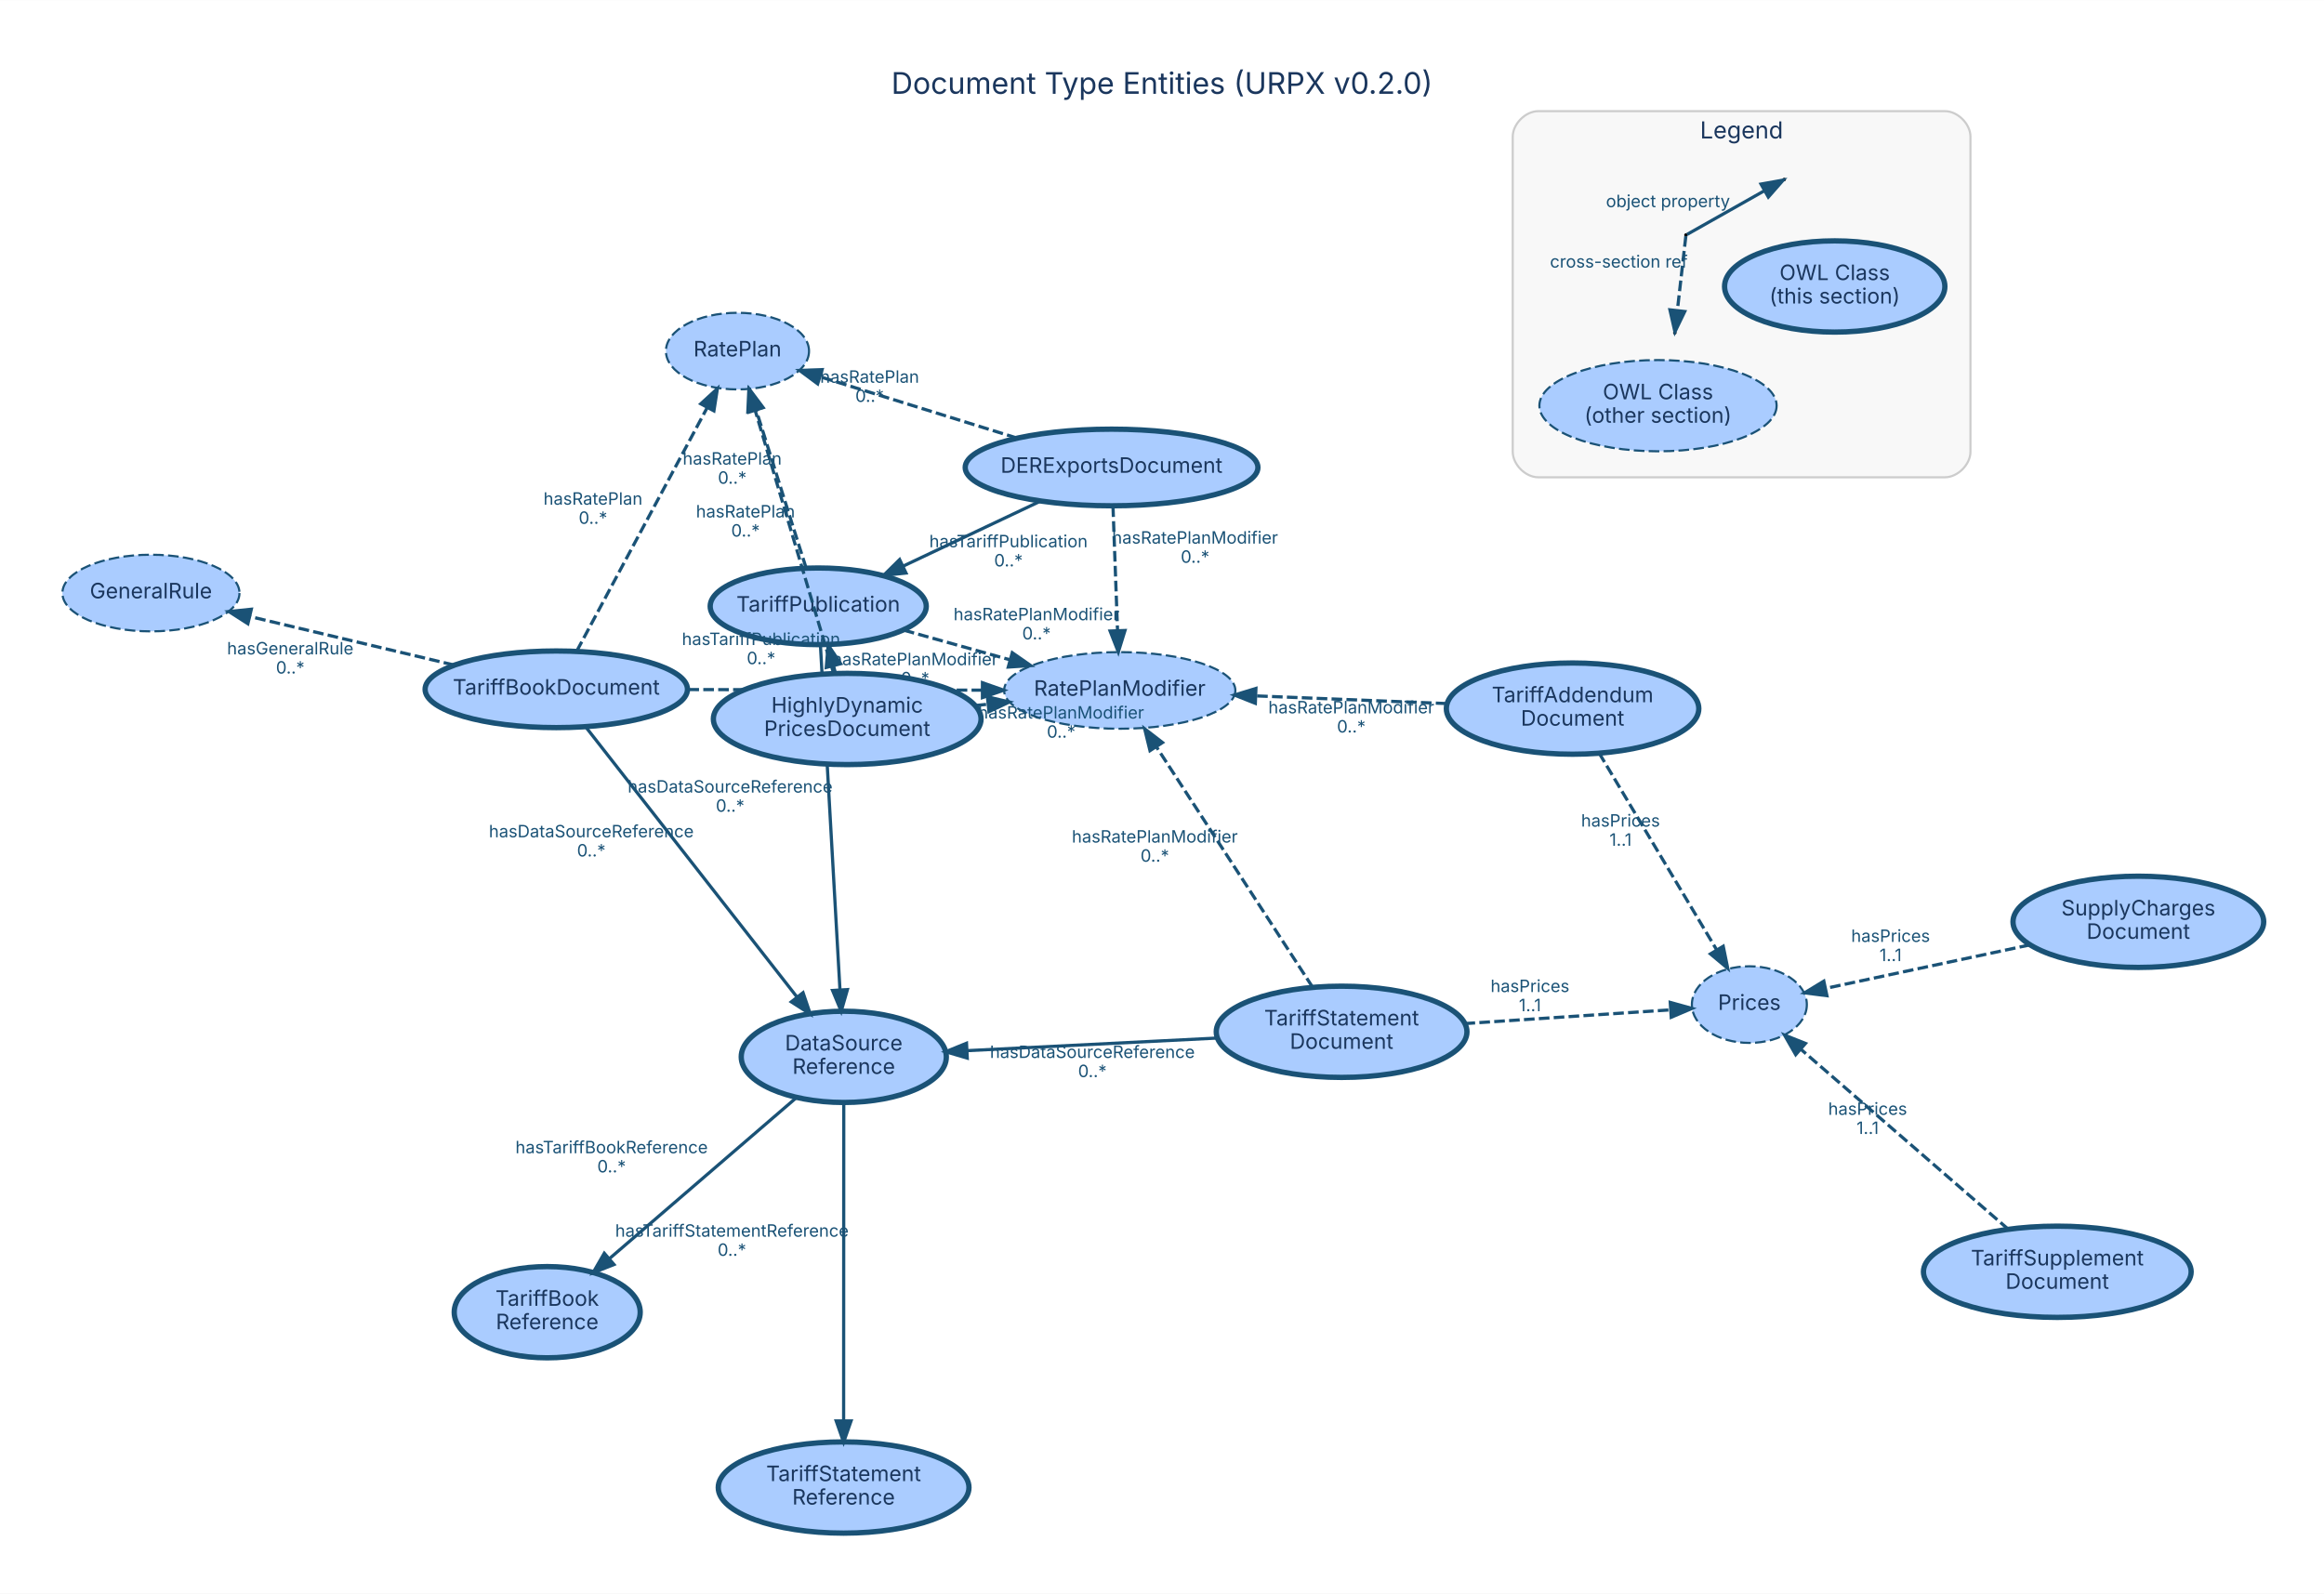
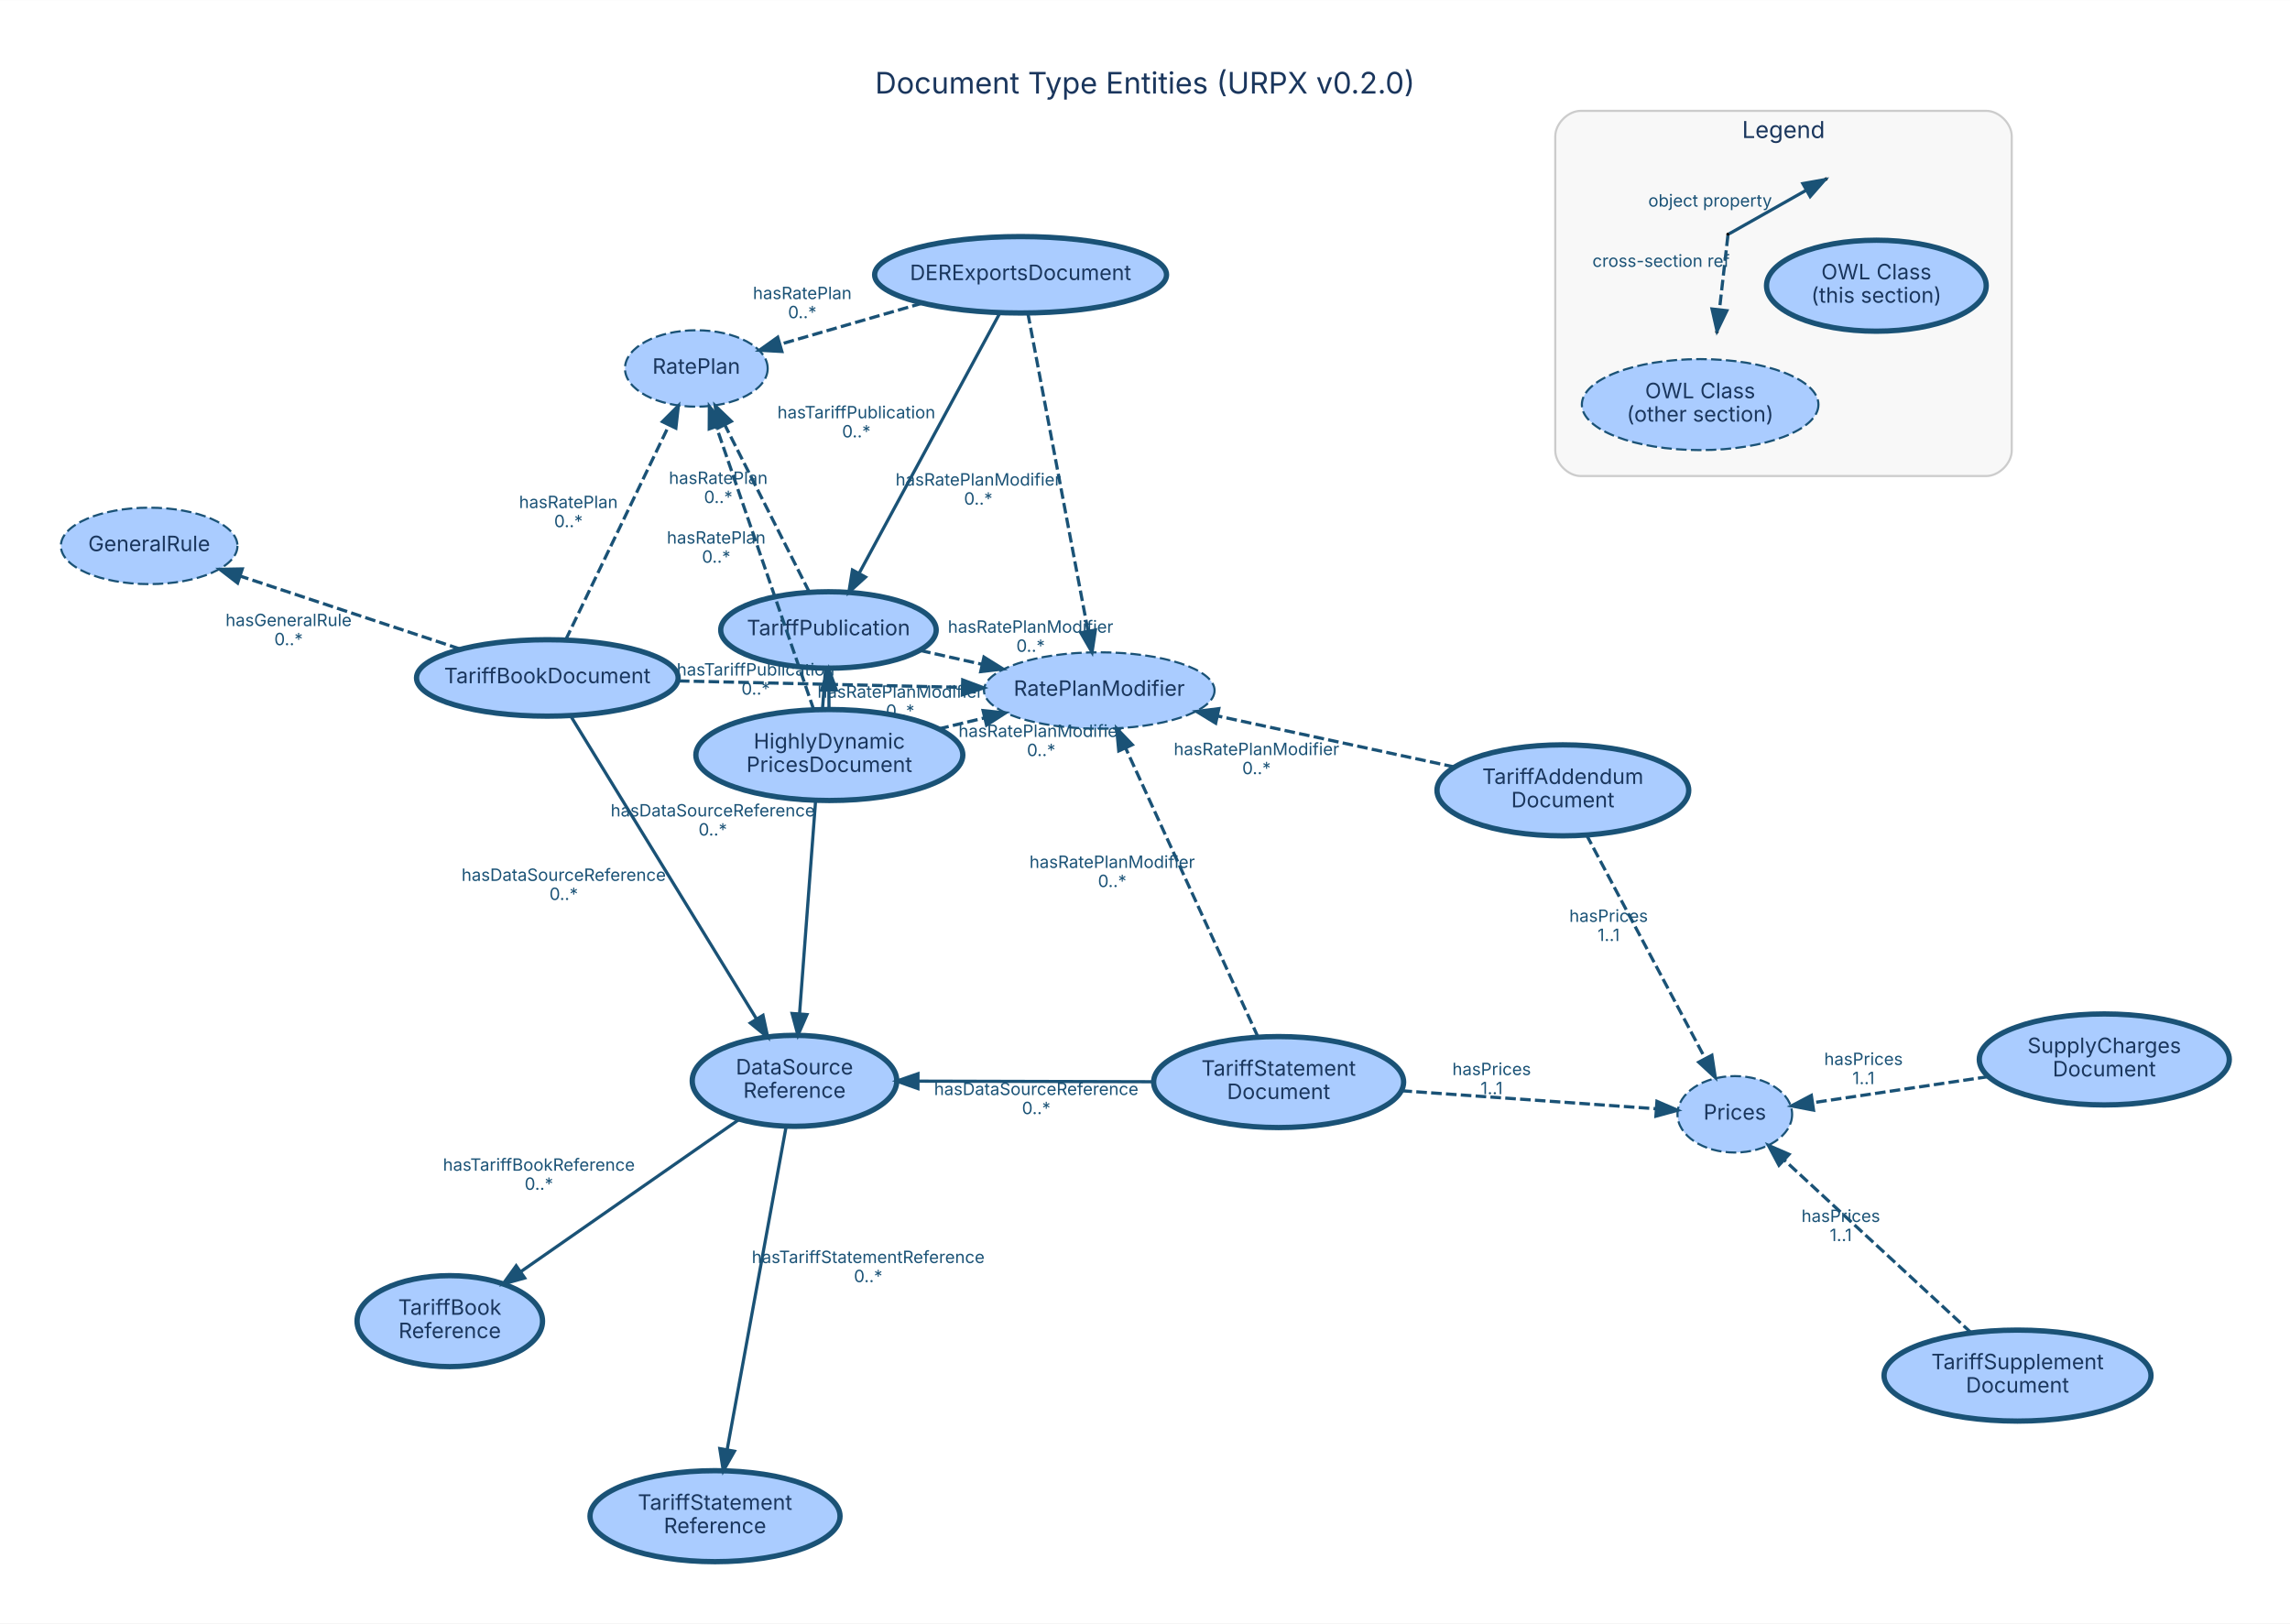
- <svg xmlns="http://www.w3.org/2000/svg" width="1092pt" height="749pt" viewBox="0.00 0.00 1091.60 748.60">
-   <g id="graph0" class="graph" transform="scale(1 1) rotate(0) translate(28.8 719.8)">
-     <polygon fill="white" stroke="transparent" points="-28.8,28.8 -28.8,-719.8 1062.8,-719.8 1062.8,28.8 -28.8,28.8" />
-     <text text-anchor="middle" x="517" y="-675.8" font-family="Inter, Helvetica, Arial, sans-serif" font-size="14.00" fill="#1a365d">Document Type Entities (URPX v0.2.0)</text>
+ <svg xmlns="http://www.w3.org/2000/svg" width="1079pt" height="765pt" viewBox="0.00 0.00 1078.60 764.60">
+   <g id="graph0" class="graph" transform="scale(1 1) rotate(0) translate(28.8 735.8)">
+     <polygon fill="white" stroke="transparent" points="-28.8,28.8 -28.8,-735.8 1049.8,-735.8 1049.8,28.8 -28.8,28.8" />
+     <text text-anchor="middle" x="510.5" y="-691.8" font-family="Inter, Helvetica, Arial, sans-serif" font-size="14.00" fill="#1a365d">Document Type Entities (URPX v0.2.0)</text>
    <g id="clust1" class="cluster">
-       <path fill="#f8f8f8" stroke="#cccccc" d="M693.74,-495.64C693.74,-495.64 884.74,-495.64 884.74,-495.64 890.74,-495.64 896.74,-501.64 896.74,-507.64 896.74,-507.64 896.74,-655.64 896.74,-655.64 896.74,-661.64 890.74,-667.64 884.74,-667.64 884.74,-667.64 693.74,-667.64 693.74,-667.64 687.74,-667.64 681.74,-661.64 681.74,-655.64 681.74,-655.64 681.74,-507.64 681.74,-507.64 681.74,-501.64 687.74,-495.64 693.74,-495.64" />
-       <text text-anchor="middle" x="789.24" y="-654.84" font-family="Inter, Helvetica, Arial, sans-serif" font-size="11.00" fill="#1a365d">Legend</text>
+       <path fill="#f8f8f8" stroke="#cccccc" d="M715.74,-511.64C715.74,-511.64 906.74,-511.64 906.74,-511.64 912.74,-511.64 918.74,-517.64 918.74,-523.64 918.74,-523.64 918.74,-671.64 918.74,-671.64 918.74,-677.64 912.74,-683.64 906.74,-683.64 906.74,-683.64 715.74,-683.64 715.74,-683.64 709.74,-683.64 703.74,-677.64 703.74,-671.64 703.74,-671.64 703.74,-523.64 703.74,-523.64 703.74,-517.64 709.74,-511.64 715.74,-511.64" />
+       <text text-anchor="middle" x="811.24" y="-670.84" font-family="Inter, Helvetica, Arial, sans-serif" font-size="11.00" fill="#1a365d">Legend</text>
    </g>
    <g id="node1" class="node">
-       <ellipse fill="#aaccff" stroke="#1a5276" stroke-width="2.5" cx="355.53" cy="-435.03" rx="50.75" ry="18" />
-       <text text-anchor="middle" x="355.53" y="-432.53" font-family="Inter, Helvetica, Arial, sans-serif" font-size="10.00" fill="#1a365d">TariffPublication</text>
+       <ellipse fill="#aaccff" stroke="#1a5276" stroke-width="2.5" cx="361.41" cy="-439.13" rx="50.75" ry="18" />
+       <text text-anchor="middle" x="361.41" y="-436.63" font-family="Inter, Helvetica, Arial, sans-serif" font-size="10.00" fill="#1a365d">TariffPublication</text>
    </g>
    <g id="node9" class="node">
-       <ellipse fill="#aaccff" stroke="#1a5276" stroke-width="2.5" cx="367.53" cy="-223.37" rx="48.17" ry="21.43" />
-       <text text-anchor="middle" x="367.53" y="-226.37" font-family="Inter, Helvetica, Arial, sans-serif" font-size="10.00" fill="#1a365d">DataSource</text>
-       <text text-anchor="middle" x="367.53" y="-215.37" font-family="Inter, Helvetica, Arial, sans-serif" font-size="10.00" fill="#1a365d">Reference</text>
+       <ellipse fill="#aaccff" stroke="#1a5276" stroke-width="2.5" cx="345.41" cy="-226.76" rx="48.17" ry="21.43" />
+       <text text-anchor="middle" x="345.41" y="-229.76" font-family="Inter, Helvetica, Arial, sans-serif" font-size="10.00" fill="#1a365d">DataSource</text>
+       <text text-anchor="middle" x="345.41" y="-218.76" font-family="Inter, Helvetica, Arial, sans-serif" font-size="10.00" fill="#1a365d">Reference</text>
    </g>
    <g id="edge1" class="edge">
-       <path fill="none" stroke="#1a5276" stroke-width="1.5" d="M356.55,-416.98C358.59,-380.98 363.19,-299.83 365.74,-254.86" />
-       <polygon fill="#1a5276" stroke="#1a5276" stroke-width="1.5" points="369.24,-254.97 366.32,-244.79 362.26,-254.57 369.24,-254.97" />
-       <text text-anchor="middle" x="314.15" y="-347.52" font-family="Inter, Helvetica, Arial, sans-serif" font-size="8.00" fill="#1a5276">hasDataSourceReference</text>
-       <text text-anchor="middle" x="314.15" y="-338.52" font-family="Inter, Helvetica, Arial, sans-serif" font-size="8.00" fill="#1a5276">0..*</text>
+       <path fill="none" stroke="#1a5276" stroke-width="1.5" d="M360.04,-421.02C357.32,-384.9 351.19,-303.48 347.79,-258.36" />
+       <polygon fill="#1a5276" stroke="#1a5276" stroke-width="1.5" points="351.27,-257.96 347.03,-248.25 344.29,-258.48 351.27,-257.96" />
+       <text text-anchor="middle" x="306.92" y="-351.29" font-family="Inter, Helvetica, Arial, sans-serif" font-size="8.00" fill="#1a5276">hasDataSourceReference</text>
+       <text text-anchor="middle" x="306.92" y="-342.29" font-family="Inter, Helvetica, Arial, sans-serif" font-size="8.00" fill="#1a5276">0..*</text>
    </g>
    <g id="node14" class="node">
-       <ellipse fill="#aaccff" stroke="#1a5276" stroke-dasharray="5,2" cx="317.6" cy="-554.92" rx="33.61" ry="18" />
-       <text text-anchor="middle" x="317.6" y="-552.42" font-family="Inter, Helvetica, Arial, sans-serif" font-size="10.00" fill="#1a365d">RatePlan</text>
+       <ellipse fill="#aaccff" stroke="#1a5276" stroke-dasharray="5,2" cx="299.17" cy="-562.3" rx="33.61" ry="18" />
+       <text text-anchor="middle" x="299.17" y="-559.8" font-family="Inter, Helvetica, Arial, sans-serif" font-size="10.00" fill="#1a365d">RatePlan</text>
    </g>
    <g id="edge2" class="edge">
-       <path fill="none" stroke="#1a5276" stroke-width="1.5" stroke-dasharray="5,2" d="M349.85,-452.98C343.65,-472.58 333.64,-504.22 326.42,-527.05" />
-       <polygon fill="#1a5276" stroke="#1a5276" stroke-width="1.5" points="323,-526.26 323.32,-536.85 329.67,-528.37 323,-526.26" />
-       <text text-anchor="middle" x="315.13" y="-501.61" font-family="Inter, Helvetica, Arial, sans-serif" font-size="8.00" fill="#1a5276">hasRatePlan</text>
-       <text text-anchor="middle" x="315.13" y="-492.61" font-family="Inter, Helvetica, Arial, sans-serif" font-size="8.00" fill="#1a5276">0..*</text>
+       <path fill="none" stroke="#1a5276" stroke-width="1.5" stroke-dasharray="5,2" d="M352.36,-457.04C341.93,-477.68 324.68,-511.81 312.66,-535.59" />
+       <polygon fill="#1a5276" stroke="#1a5276" stroke-width="1.5" points="309.41,-534.26 308.03,-544.76 315.66,-537.42 309.41,-534.26" />
+       <text text-anchor="middle" x="309.51" y="-507.91" font-family="Inter, Helvetica, Arial, sans-serif" font-size="8.00" fill="#1a5276">hasRatePlan</text>
+       <text text-anchor="middle" x="309.51" y="-498.91" font-family="Inter, Helvetica, Arial, sans-serif" font-size="8.00" fill="#1a5276">0..*</text>
    </g>
    <g id="node15" class="node">
-       <ellipse fill="#aaccff" stroke="#1a5276" stroke-dasharray="5,2" cx="497.15" cy="-395.51" rx="54.31" ry="18" />
-       <text text-anchor="middle" x="497.15" y="-393.01" font-family="Inter, Helvetica, Arial, sans-serif" font-size="10.00" fill="#1a365d">RatePlanModifier</text>
+       <ellipse fill="#aaccff" stroke="#1a5276" stroke-dasharray="5,2" cx="488.96" cy="-410.61" rx="54.31" ry="18" />
+       <text text-anchor="middle" x="488.96" y="-408.11" font-family="Inter, Helvetica, Arial, sans-serif" font-size="10.00" fill="#1a365d">RatePlanModifier</text>
    </g>
    <g id="edge3" class="edge">
-       <path fill="none" stroke="#1a5276" stroke-width="1.5" stroke-dasharray="5,2" d="M395.73,-423.81C411.17,-419.5 429.02,-414.52 445.39,-409.95" />
-       <polygon fill="#1a5276" stroke="#1a5276" stroke-width="1.5" points="446.67,-413.23 455.37,-407.17 444.79,-406.49 446.67,-413.23" />
-       <text text-anchor="middle" x="458.06" y="-428.48" font-family="Inter, Helvetica, Arial, sans-serif" font-size="8.00" fill="#1a5276">hasRatePlanModifier</text>
-       <text text-anchor="middle" x="458.06" y="-419.48" font-family="Inter, Helvetica, Arial, sans-serif" font-size="8.00" fill="#1a5276">0..*</text>
+       <path fill="none" stroke="#1a5276" stroke-width="1.5" stroke-dasharray="5,2" d="M404.59,-429.47C413.93,-427.39 423.92,-425.15 433.64,-422.98" />
+       <polygon fill="#1a5276" stroke="#1a5276" stroke-width="1.5" points="434.65,-426.34 443.64,-420.74 433.12,-419.51 434.65,-426.34" />
+       <text text-anchor="middle" x="456.62" y="-437.83" font-family="Inter, Helvetica, Arial, sans-serif" font-size="8.00" fill="#1a5276">hasRatePlanModifier</text>
+       <text text-anchor="middle" x="456.62" y="-428.83" font-family="Inter, Helvetica, Arial, sans-serif" font-size="8.00" fill="#1a5276">0..*</text>
    </g>
    <g id="node2" class="node">
-       <ellipse fill="#aaccff" stroke="#1a5276" stroke-width="2.5" cx="232.49" cy="-396.04" rx="61.62" ry="18" />
-       <text text-anchor="middle" x="232.49" y="-393.54" font-family="Inter, Helvetica, Arial, sans-serif" font-size="10.00" fill="#1a365d">TariffBookDocument</text>
+       <ellipse fill="#aaccff" stroke="#1a5276" stroke-width="2.5" cx="229" cy="-416.54" rx="61.62" ry="18" />
+       <text text-anchor="middle" x="229" y="-414.04" font-family="Inter, Helvetica, Arial, sans-serif" font-size="10.00" fill="#1a365d">TariffBookDocument</text>
    </g>
    <g id="edge4" class="edge">
-       <path fill="none" stroke="#1a5276" stroke-width="1.5" d="M246.43,-378.21C269.89,-348.22 317.43,-287.44 345.46,-251.59" />
-       <polygon fill="#1a5276" stroke="#1a5276" stroke-width="1.5" points="348.4,-253.52 351.8,-243.48 342.88,-249.2 348.4,-253.52" />
-       <text text-anchor="middle" x="248.94" y="-326.5" font-family="Inter, Helvetica, Arial, sans-serif" font-size="8.00" fill="#1a5276">hasDataSourceReference</text>
-       <text text-anchor="middle" x="248.94" y="-317.5" font-family="Inter, Helvetica, Arial, sans-serif" font-size="8.00" fill="#1a5276">0..*</text>
+       <path fill="none" stroke="#1a5276" stroke-width="1.5" d="M239.95,-398.69C260.06,-365.9 303.05,-295.82 327.47,-255.99" />
+       <polygon fill="#1a5276" stroke="#1a5276" stroke-width="1.5" points="330.58,-257.62 332.82,-247.27 324.61,-253.97 330.58,-257.62" />
+       <text text-anchor="middle" x="236.71" y="-320.94" font-family="Inter, Helvetica, Arial, sans-serif" font-size="8.00" fill="#1a5276">hasDataSourceReference</text>
+       <text text-anchor="middle" x="236.71" y="-311.94" font-family="Inter, Helvetica, Arial, sans-serif" font-size="8.00" fill="#1a5276">0..*</text>
    </g>
    <g id="node12" class="node">
-       <ellipse fill="#aaccff" stroke="#1a5276" stroke-dasharray="5,2" cx="42.1" cy="-441.26" rx="41.59" ry="18" />
-       <text text-anchor="middle" x="42.1" y="-438.76" font-family="Inter, Helvetica, Arial, sans-serif" font-size="10.00" fill="#1a365d">GeneralRule</text>
+       <ellipse fill="#aaccff" stroke="#1a5276" stroke-dasharray="5,2" cx="41.46" cy="-478.73" rx="41.59" ry="18" />
+       <text text-anchor="middle" x="41.46" y="-476.23" font-family="Inter, Helvetica, Arial, sans-serif" font-size="10.00" fill="#1a365d">GeneralRule</text>
    </g>
    <g id="edge5" class="edge">
-       <path fill="none" stroke="#1a5276" stroke-width="1.5" stroke-dasharray="5,2" d="M184.45,-407.45C155.08,-414.43 117.71,-423.3 88.63,-430.21" />
-       <polygon fill="#1a5276" stroke="#1a5276" stroke-width="1.5" points="87.63,-426.85 78.71,-432.56 89.25,-433.66 87.63,-426.85" />
-       <text text-anchor="middle" x="107.54" y="-412.43" font-family="Inter, Helvetica, Arial, sans-serif" font-size="8.00" fill="#1a5276">hasGeneralRule</text>
-       <text text-anchor="middle" x="107.54" y="-403.43" font-family="Inter, Helvetica, Arial, sans-serif" font-size="8.00" fill="#1a5276">0..*</text>
+       <path fill="none" stroke="#1a5276" stroke-width="1.5" stroke-dasharray="5,2" d="M187.85,-430.19C157.2,-440.35 115.46,-454.19 84.4,-464.49" />
+       <polygon fill="#1a5276" stroke="#1a5276" stroke-width="1.5" points="83.11,-461.23 74.72,-467.7 85.31,-467.88 83.11,-461.23" />
+       <text text-anchor="middle" x="107.12" y="-440.94" font-family="Inter, Helvetica, Arial, sans-serif" font-size="8.00" fill="#1a5276">hasGeneralRule</text>
+       <text text-anchor="middle" x="107.12" y="-431.94" font-family="Inter, Helvetica, Arial, sans-serif" font-size="8.00" fill="#1a5276">0..*</text>
    </g>
    <g id="edge6" class="edge">
-       <path fill="none" stroke="#1a5276" stroke-width="1.5" stroke-dasharray="5,2" d="M242.09,-413.96C257.04,-441.88 285.99,-495.93 303.38,-528.38" />
-       <polygon fill="#1a5276" stroke="#1a5276" stroke-width="1.5" points="300.36,-530.15 308.17,-537.31 306.53,-526.85 300.36,-530.15" />
-       <text text-anchor="middle" x="249.73" y="-482.77" font-family="Inter, Helvetica, Arial, sans-serif" font-size="8.00" fill="#1a5276">hasRatePlan</text>
-       <text text-anchor="middle" x="249.73" y="-473.77" font-family="Inter, Helvetica, Arial, sans-serif" font-size="8.00" fill="#1a5276">0..*</text>
+       <path fill="none" stroke="#1a5276" stroke-width="1.5" stroke-dasharray="5,2" d="M237.61,-434.41C249.77,-459.68 272.09,-506.05 286.25,-535.46" />
+       <polygon fill="#1a5276" stroke="#1a5276" stroke-width="1.5" points="283.22,-537.24 290.71,-544.73 289.53,-534.2 283.22,-537.24" />
+       <text text-anchor="middle" x="238.93" y="-496.54" font-family="Inter, Helvetica, Arial, sans-serif" font-size="8.00" fill="#1a5276">hasRatePlan</text>
+       <text text-anchor="middle" x="238.93" y="-487.54" font-family="Inter, Helvetica, Arial, sans-serif" font-size="8.00" fill="#1a5276">0..*</text>
    </g>
    <g id="edge7" class="edge">
-       <path fill="none" stroke="#1a5276" stroke-width="1.5" stroke-dasharray="5,2" d="M294.54,-395.92C336.04,-395.84 390.52,-395.73 432.54,-395.64" />
-       <polygon fill="#1a5276" stroke="#1a5276" stroke-width="1.5" points="432.67,-399.14 442.67,-395.62 432.66,-392.14 432.67,-399.14" />
-       <text text-anchor="middle" x="401.04" y="-407.38" font-family="Inter, Helvetica, Arial, sans-serif" font-size="8.00" fill="#1a5276">hasRatePlanModifier</text>
-       <text text-anchor="middle" x="401.04" y="-398.38" font-family="Inter, Helvetica, Arial, sans-serif" font-size="8.00" fill="#1a5276">0..*</text>
+       <path fill="none" stroke="#1a5276" stroke-width="1.5" stroke-dasharray="5,2" d="M290.94,-415.13C331.23,-414.21 383.66,-413.02 424.45,-412.09" />
+       <polygon fill="#1a5276" stroke="#1a5276" stroke-width="1.5" points="424.64,-415.58 434.56,-411.86 424.48,-408.58 424.64,-415.58" />
+       <text text-anchor="middle" x="395.2" y="-407.21" font-family="Inter, Helvetica, Arial, sans-serif" font-size="8.00" fill="#1a5276">hasRatePlanModifier</text>
+       <text text-anchor="middle" x="395.2" y="-398.21" font-family="Inter, Helvetica, Arial, sans-serif" font-size="8.00" fill="#1a5276">0..*</text>
    </g>
    <g id="node3" class="node">
-       <ellipse fill="#aaccff" stroke="#1a5276" stroke-width="2.5" cx="601.36" cy="-235.14" rx="58.88" ry="21.43" />
-       <text text-anchor="middle" x="601.36" y="-238.14" font-family="Inter, Helvetica, Arial, sans-serif" font-size="10.00" fill="#1a365d">TariffStatement</text>
-       <text text-anchor="middle" x="601.36" y="-227.14" font-family="Inter, Helvetica, Arial, sans-serif" font-size="10.00" fill="#1a365d">Document</text>
+       <ellipse fill="#aaccff" stroke="#1a5276" stroke-width="2.5" cx="573.44" cy="-226.18" rx="58.88" ry="21.43" />
+       <text text-anchor="middle" x="573.44" y="-229.18" font-family="Inter, Helvetica, Arial, sans-serif" font-size="10.00" fill="#1a365d">TariffStatement</text>
+       <text text-anchor="middle" x="573.44" y="-218.18" font-family="Inter, Helvetica, Arial, sans-serif" font-size="10.00" fill="#1a365d">Document</text>
    </g>
    <g id="edge8" class="edge">
-       <path fill="none" stroke="#1a5276" stroke-width="1.5" d="M542.96,-232.2C507.13,-230.4 461.43,-228.09 425.65,-226.29" />
-       <polygon fill="#1a5276" stroke="#1a5276" stroke-width="1.5" points="425.53,-222.78 415.37,-225.78 425.18,-229.77 425.53,-222.78" />
-       <text text-anchor="middle" x="484.3" y="-222.85" font-family="Inter, Helvetica, Arial, sans-serif" font-size="8.00" fill="#1a5276">hasDataSourceReference</text>
-       <text text-anchor="middle" x="484.3" y="-213.85" font-family="Inter, Helvetica, Arial, sans-serif" font-size="8.00" fill="#1a5276">0..*</text>
+       <path fill="none" stroke="#1a5276" stroke-width="1.5" d="M514.71,-226.33C480.63,-226.41 437.85,-226.52 403.82,-226.61" />
+       <polygon fill="#1a5276" stroke="#1a5276" stroke-width="1.5" points="403.55,-223.11 393.56,-226.64 403.57,-230.11 403.55,-223.11" />
+       <text text-anchor="middle" x="459.27" y="-220.07" font-family="Inter, Helvetica, Arial, sans-serif" font-size="8.00" fill="#1a5276">hasDataSourceReference</text>
+       <text text-anchor="middle" x="459.27" y="-211.07" font-family="Inter, Helvetica, Arial, sans-serif" font-size="8.00" fill="#1a5276">0..*</text>
    </g>
    <g id="node13" class="node">
-       <ellipse fill="#aaccff" stroke="#1a5276" stroke-dasharray="5,2" cx="792.89" cy="-247.92" rx="27" ry="18" />
-       <text text-anchor="middle" x="792.89" y="-245.42" font-family="Inter, Helvetica, Arial, sans-serif" font-size="10.00" fill="#1a365d">Prices</text>
+       <ellipse fill="#aaccff" stroke="#1a5276" stroke-dasharray="5,2" cx="788.3" cy="-210.99" rx="27" ry="18" />
+       <text text-anchor="middle" x="788.3" y="-208.49" font-family="Inter, Helvetica, Arial, sans-serif" font-size="10.00" fill="#1a365d">Prices</text>
    </g>
    <g id="edge9" class="edge">
-       <path fill="none" stroke="#1a5276" stroke-width="1.5" stroke-dasharray="5,2" d="M659.08,-238.99C690.39,-241.08 728.18,-243.6 755.61,-245.43" />
-       <polygon fill="#1a5276" stroke="#1a5276" stroke-width="1.5" points="755.73,-248.95 765.94,-246.12 756.19,-241.97 755.73,-248.95" />
-       <text text-anchor="middle" x="689.84" y="-253.81" font-family="Inter, Helvetica, Arial, sans-serif" font-size="8.00" fill="#1a5276">hasPrices</text>
-       <text text-anchor="middle" x="689.84" y="-244.81" font-family="Inter, Helvetica, Arial, sans-serif" font-size="8.00" fill="#1a5276">1..1</text>
+       <path fill="none" stroke="#1a5276" stroke-width="1.5" stroke-dasharray="5,2" d="M631.3,-222.09C669.43,-219.39 718.24,-215.94 751.23,-213.61" />
+       <polygon fill="#1a5276" stroke="#1a5276" stroke-width="1.5" points="751.63,-217.09 761.36,-212.9 751.14,-210.11 751.63,-217.09" />
+       <text text-anchor="middle" x="673.77" y="-229.45" font-family="Inter, Helvetica, Arial, sans-serif" font-size="8.00" fill="#1a5276">hasPrices</text>
+       <text text-anchor="middle" x="673.77" y="-220.45" font-family="Inter, Helvetica, Arial, sans-serif" font-size="8.00" fill="#1a5276">1..1</text>
    </g>
    <g id="edge10" class="edge">
-       <path fill="none" stroke="#1a5276" stroke-width="1.5" stroke-dasharray="5,2" d="M587.73,-256.11C568.95,-285.01 535.11,-337.1 514.53,-368.77" />
-       <polygon fill="#1a5276" stroke="#1a5276" stroke-width="1.5" points="511.36,-367.22 508.85,-377.51 517.23,-371.03 511.36,-367.22" />
-       <text text-anchor="middle" x="513.63" y="-324.04" font-family="Inter, Helvetica, Arial, sans-serif" font-size="8.00" fill="#1a5276">hasRatePlanModifier</text>
-       <text text-anchor="middle" x="513.63" y="-315.04" font-family="Inter, Helvetica, Arial, sans-serif" font-size="8.00" fill="#1a5276">0..*</text>
+       <path fill="none" stroke="#1a5276" stroke-width="1.5" stroke-dasharray="5,2" d="M563.75,-247.34C548.35,-280.95 518.32,-346.53 501.37,-383.53" />
+       <polygon fill="#1a5276" stroke="#1a5276" stroke-width="1.5" points="498.14,-382.17 497.16,-392.72 504.51,-385.08 498.14,-382.17" />
+       <text text-anchor="middle" x="495.06" y="-327.03" font-family="Inter, Helvetica, Arial, sans-serif" font-size="8.00" fill="#1a5276">hasRatePlanModifier</text>
+       <text text-anchor="middle" x="495.06" y="-318.03" font-family="Inter, Helvetica, Arial, sans-serif" font-size="8.00" fill="#1a5276">0..*</text>
    </g>
    <g id="node4" class="node">
-       <ellipse fill="#aaccff" stroke="#1a5276" stroke-width="2.5" cx="937.53" cy="-122.4" rx="62.87" ry="21.43" />
-       <text text-anchor="middle" x="937.53" y="-125.4" font-family="Inter, Helvetica, Arial, sans-serif" font-size="10.00" fill="#1a365d">TariffSupplement</text>
-       <text text-anchor="middle" x="937.53" y="-114.4" font-family="Inter, Helvetica, Arial, sans-serif" font-size="10.00" fill="#1a365d">Document</text>
+       <ellipse fill="#aaccff" stroke="#1a5276" stroke-width="2.5" cx="921.46" cy="-87.92" rx="62.87" ry="21.43" />
+       <text text-anchor="middle" x="921.46" y="-90.92" font-family="Inter, Helvetica, Arial, sans-serif" font-size="10.00" fill="#1a365d">TariffSupplement</text>
+       <text text-anchor="middle" x="921.46" y="-79.92" font-family="Inter, Helvetica, Arial, sans-serif" font-size="10.00" fill="#1a365d">Document</text>
    </g>
    <g id="edge11" class="edge">
-       <path fill="none" stroke="#1a5276" stroke-width="1.5" stroke-dasharray="5,2" d="M914.61,-142.29C888.05,-165.34 844.45,-203.18 817.27,-226.76" />
-       <polygon fill="#1a5276" stroke="#1a5276" stroke-width="1.5" points="814.66,-224.4 809.4,-233.59 819.25,-229.68 814.66,-224.4" />
-       <text text-anchor="middle" x="848.44" y="-196.13" font-family="Inter, Helvetica, Arial, sans-serif" font-size="8.00" fill="#1a5276">hasPrices</text>
-       <text text-anchor="middle" x="848.44" y="-187.13" font-family="Inter, Helvetica, Arial, sans-serif" font-size="8.00" fill="#1a5276">1..1</text>
+       <path fill="none" stroke="#1a5276" stroke-width="1.5" stroke-dasharray="5,2" d="M899.77,-107.97C875.56,-130.34 836.54,-166.41 811.67,-189.39" />
+       <polygon fill="#1a5276" stroke="#1a5276" stroke-width="1.5" points="809.1,-187 804.13,-196.36 813.85,-192.14 809.1,-187" />
+       <text text-anchor="middle" x="838.22" y="-160.28" font-family="Inter, Helvetica, Arial, sans-serif" font-size="8.00" fill="#1a5276">hasPrices</text>
+       <text text-anchor="middle" x="838.22" y="-151.28" font-family="Inter, Helvetica, Arial, sans-serif" font-size="8.00" fill="#1a5276">1..1</text>
    </g>
    <g id="node5" class="node">
-       <ellipse fill="#aaccff" stroke="#1a5276" stroke-width="2.5" cx="709.85" cy="-386.97" rx="59.29" ry="21.43" />
-       <text text-anchor="middle" x="709.85" y="-389.97" font-family="Inter, Helvetica, Arial, sans-serif" font-size="10.00" fill="#1a365d">TariffAddendum</text>
-       <text text-anchor="middle" x="709.85" y="-378.97" font-family="Inter, Helvetica, Arial, sans-serif" font-size="10.00" fill="#1a365d">Document</text>
+       <ellipse fill="#aaccff" stroke="#1a5276" stroke-width="2.5" cx="707.31" cy="-363.59" rx="59.29" ry="21.43" />
+       <text text-anchor="middle" x="707.31" y="-366.59" font-family="Inter, Helvetica, Arial, sans-serif" font-size="10.00" fill="#1a365d">TariffAddendum</text>
+       <text text-anchor="middle" x="707.31" y="-355.59" font-family="Inter, Helvetica, Arial, sans-serif" font-size="10.00" fill="#1a365d">Document</text>
    </g>
    <g id="edge12" class="edge">
-       <path fill="none" stroke="#1a5276" stroke-width="1.5" stroke-dasharray="5,2" d="M722.28,-366.15C737.01,-341.48 761.56,-300.38 777.49,-273.71" />
-       <polygon fill="#1a5276" stroke="#1a5276" stroke-width="1.5" points="780.61,-275.32 782.73,-264.94 774.6,-271.73 780.61,-275.32" />
-       <text text-anchor="middle" x="732.38" y="-331.53" font-family="Inter, Helvetica, Arial, sans-serif" font-size="8.00" fill="#1a5276">hasPrices</text>
-       <text text-anchor="middle" x="732.38" y="-322.53" font-family="Inter, Helvetica, Arial, sans-serif" font-size="8.00" fill="#1a5276">1..1</text>
+       <path fill="none" stroke="#1a5276" stroke-width="1.5" stroke-dasharray="5,2" d="M718.4,-342.7C732.95,-315.29 758.46,-267.21 774.31,-237.35" />
+       <polygon fill="#1a5276" stroke="#1a5276" stroke-width="1.5" points="777.5,-238.81 779.1,-228.34 771.32,-235.53 777.5,-238.81" />
+       <text text-anchor="middle" x="728.86" y="-301.62" font-family="Inter, Helvetica, Arial, sans-serif" font-size="8.00" fill="#1a5276">hasPrices</text>
+       <text text-anchor="middle" x="728.86" y="-292.62" font-family="Inter, Helvetica, Arial, sans-serif" font-size="8.00" fill="#1a5276">1..1</text>
    </g>
    <g id="edge13" class="edge">
-       <path fill="none" stroke="#1a5276" stroke-width="1.5" stroke-dasharray="5,2" d="M650.6,-389.35C622.79,-390.47 589.6,-391.8 561.21,-392.94" />
-       <polygon fill="#1a5276" stroke="#1a5276" stroke-width="1.5" points="560.84,-389.45 550.99,-393.35 561.12,-396.45 560.84,-389.45" />
-       <text text-anchor="middle" x="605.91" y="-384.74" font-family="Inter, Helvetica, Arial, sans-serif" font-size="8.00" fill="#1a5276">hasRatePlanModifier</text>
-       <text text-anchor="middle" x="605.91" y="-375.74" font-family="Inter, Helvetica, Arial, sans-serif" font-size="8.00" fill="#1a5276">0..*</text>
+       <path fill="none" stroke="#1a5276" stroke-width="1.5" stroke-dasharray="5,2" d="M656.4,-374.56C622.9,-381.77 579.07,-391.21 544.65,-398.62" />
+       <polygon fill="#1a5276" stroke="#1a5276" stroke-width="1.5" points="543.79,-395.23 534.76,-400.75 545.27,-402.07 543.79,-395.23" />
+       <text text-anchor="middle" x="563.02" y="-380.19" font-family="Inter, Helvetica, Arial, sans-serif" font-size="8.00" fill="#1a5276">hasRatePlanModifier</text>
+       <text text-anchor="middle" x="563.02" y="-371.19" font-family="Inter, Helvetica, Arial, sans-serif" font-size="8.00" fill="#1a5276">0..*</text>
    </g>
    <g id="node6" class="node">
-       <ellipse fill="#aaccff" stroke="#1a5276" stroke-width="2.5" cx="975.6" cy="-286.81" rx="58.88" ry="21.43" />
-       <text text-anchor="middle" x="975.6" y="-289.81" font-family="Inter, Helvetica, Arial, sans-serif" font-size="10.00" fill="#1a365d">SupplyCharges</text>
-       <text text-anchor="middle" x="975.6" y="-278.81" font-family="Inter, Helvetica, Arial, sans-serif" font-size="10.00" fill="#1a365d">Document</text>
+       <ellipse fill="#aaccff" stroke="#1a5276" stroke-width="2.5" cx="962.33" cy="-236.84" rx="58.88" ry="21.43" />
+       <text text-anchor="middle" x="962.33" y="-239.84" font-family="Inter, Helvetica, Arial, sans-serif" font-size="10.00" fill="#1a365d">SupplyCharges</text>
+       <text text-anchor="middle" x="962.33" y="-228.84" font-family="Inter, Helvetica, Arial, sans-serif" font-size="10.00" fill="#1a365d">Document</text>
    </g>
    <g id="edge14" class="edge">
-       <path fill="none" stroke="#1a5276" stroke-width="1.5" stroke-dasharray="5,2" d="M924.71,-275.98C894.18,-269.48 856.11,-261.38 828.74,-255.55" />
-       <polygon fill="#1a5276" stroke="#1a5276" stroke-width="1.5" points="829.32,-252.1 818.81,-253.44 827.86,-258.94 829.32,-252.1" />
-       <text text-anchor="middle" x="859.22" y="-277.36" font-family="Inter, Helvetica, Arial, sans-serif" font-size="8.00" fill="#1a5276">hasPrices</text>
-       <text text-anchor="middle" x="859.22" y="-268.36" font-family="Inter, Helvetica, Arial, sans-serif" font-size="8.00" fill="#1a5276">1..1</text>
+       <path fill="none" stroke="#1a5276" stroke-width="1.5" stroke-dasharray="5,2" d="M907.75,-228.73C880.83,-224.74 849.08,-220.02 825.08,-216.46" />
+       <polygon fill="#1a5276" stroke="#1a5276" stroke-width="1.5" points="825.38,-212.96 814.98,-214.96 824.35,-219.89 825.38,-212.96" />
+       <text text-anchor="middle" x="848.91" y="-234.2" font-family="Inter, Helvetica, Arial, sans-serif" font-size="8.00" fill="#1a5276">hasPrices</text>
+       <text text-anchor="middle" x="848.91" y="-225.2" font-family="Inter, Helvetica, Arial, sans-serif" font-size="8.00" fill="#1a5276">1..1</text>
    </g>
    <g id="node7" class="node">
-       <ellipse fill="#aaccff" stroke="#1a5276" stroke-width="2.5" cx="369.14" cy="-382.1" rx="62.87" ry="21.43" />
-       <text text-anchor="middle" x="369.14" y="-385.1" font-family="Inter, Helvetica, Arial, sans-serif" font-size="10.00" fill="#1a365d">HighlyDynamic</text>
-       <text text-anchor="middle" x="369.14" y="-374.1" font-family="Inter, Helvetica, Arial, sans-serif" font-size="10.00" fill="#1a365d">PricesDocument</text>
+       <ellipse fill="#aaccff" stroke="#1a5276" stroke-width="2.5" cx="361.82" cy="-380.23" rx="62.87" ry="21.43" />
+       <text text-anchor="middle" x="361.82" y="-383.23" font-family="Inter, Helvetica, Arial, sans-serif" font-size="10.00" fill="#1a365d">HighlyDynamic</text>
+       <text text-anchor="middle" x="361.82" y="-372.23" font-family="Inter, Helvetica, Arial, sans-serif" font-size="10.00" fill="#1a365d">PricesDocument</text>
    </g>
    <g id="edge17" class="edge">
-       <path fill="none" stroke="#1a5276" stroke-width="1.5" d="M363.68,-403.33C363.36,-404.59 363.03,-405.86 362.7,-407.15" />
-       <polygon fill="#1a5276" stroke="#1a5276" stroke-width="1.5" points="359.3,-406.31 360.2,-416.87 366.08,-408.05 359.3,-406.31" />
-       <text text-anchor="middle" x="328.69" y="-416.84" font-family="Inter, Helvetica, Arial, sans-serif" font-size="8.00" fill="#1a5276">hasTariffPublication</text>
-       <text text-anchor="middle" x="328.69" y="-407.84" font-family="Inter, Helvetica, Arial, sans-serif" font-size="8.00" fill="#1a5276">0..*</text>
+       <path fill="none" stroke="#1a5276" stroke-width="1.5" d="M361.67,-401.49C361.65,-404.46 361.63,-407.55 361.61,-410.62" />
+       <polygon fill="#1a5276" stroke="#1a5276" stroke-width="1.5" points="358.11,-410.79 361.54,-420.81 365.11,-410.84 358.11,-410.79" />
+       <text text-anchor="middle" x="327.14" y="-417.66" font-family="Inter, Helvetica, Arial, sans-serif" font-size="8.00" fill="#1a5276">hasTariffPublication</text>
+       <text text-anchor="middle" x="327.14" y="-408.66" font-family="Inter, Helvetica, Arial, sans-serif" font-size="8.00" fill="#1a5276">0..*</text>
    </g>
    <g id="edge15" class="edge">
-       <path fill="none" stroke="#1a5276" stroke-width="1.5" stroke-dasharray="5,2" d="M362.82,-403.3C353.54,-434.42 336.21,-492.52 325.91,-527.06" />
-       <polygon fill="#1a5276" stroke="#1a5276" stroke-width="1.5" points="322.46,-526.38 322.95,-536.97 329.17,-528.38 322.46,-526.38" />
-       <text text-anchor="middle" x="321.37" y="-476.78" font-family="Inter, Helvetica, Arial, sans-serif" font-size="8.00" fill="#1a5276">hasRatePlan</text>
-       <text text-anchor="middle" x="321.37" y="-467.78" font-family="Inter, Helvetica, Arial, sans-serif" font-size="8.00" fill="#1a5276">0..*</text>
+       <path fill="none" stroke="#1a5276" stroke-width="1.5" stroke-dasharray="5,2" d="M354.51,-401.47C343.12,-434.57 321.15,-498.42 308.58,-534.93" />
+       <polygon fill="#1a5276" stroke="#1a5276" stroke-width="1.5" points="305.25,-533.85 305.31,-544.45 311.87,-536.13 305.25,-533.85" />
+       <text text-anchor="middle" x="308.55" y="-479.8" font-family="Inter, Helvetica, Arial, sans-serif" font-size="8.00" fill="#1a5276">hasRatePlan</text>
+       <text text-anchor="middle" x="308.55" y="-470.8" font-family="Inter, Helvetica, Arial, sans-serif" font-size="8.00" fill="#1a5276">0..*</text>
    </g>
    <g id="edge16" class="edge">
-       <path fill="none" stroke="#1a5276" stroke-width="1.5" stroke-dasharray="5,2" d="M429.4,-388.42C431.23,-388.61 433.06,-388.8 434.89,-388.99" />
-       <polygon fill="#1a5276" stroke="#1a5276" stroke-width="1.5" points="435,-392.52 445.31,-390.08 435.73,-385.56 435,-392.52" />
-       <text text-anchor="middle" x="469.64" y="-382.3" font-family="Inter, Helvetica, Arial, sans-serif" font-size="8.00" fill="#1a5276">hasRatePlanModifier</text>
-       <text text-anchor="middle" x="469.64" y="-373.3" font-family="Inter, Helvetica, Arial, sans-serif" font-size="8.00" fill="#1a5276">0..*</text>
+       <path fill="none" stroke="#1a5276" stroke-width="1.5" stroke-dasharray="5,2" d="M413.17,-392.5C420.37,-394.22 427.79,-396 435.04,-397.73" />
+       <polygon fill="#1a5276" stroke="#1a5276" stroke-width="1.5" points="434.24,-401.14 444.78,-400.06 435.87,-394.33 434.24,-401.14" />
+       <text text-anchor="middle" x="461.61" y="-388.72" font-family="Inter, Helvetica, Arial, sans-serif" font-size="8.00" fill="#1a5276">hasRatePlanModifier</text>
+       <text text-anchor="middle" x="461.61" y="-379.72" font-family="Inter, Helvetica, Arial, sans-serif" font-size="8.00" fill="#1a5276">0..*</text>
    </g>
    <g id="node8" class="node">
-       <ellipse fill="#aaccff" stroke="#1a5276" stroke-width="2.5" cx="493.31" cy="-500.25" rx="68.75" ry="18" />
-       <text text-anchor="middle" x="493.31" y="-497.75" font-family="Inter, Helvetica, Arial, sans-serif" font-size="10.00" fill="#1a365d">DERExportsDocument</text>
+       <ellipse fill="#aaccff" stroke="#1a5276" stroke-width="2.5" cx="451.9" cy="-606.43" rx="68.75" ry="18" />
+       <text text-anchor="middle" x="451.9" y="-603.93" font-family="Inter, Helvetica, Arial, sans-serif" font-size="10.00" fill="#1a365d">DERExportsDocument</text>
    </g>
    <g id="edge20" class="edge">
-       <path fill="none" stroke="#1a5276" stroke-width="1.5" d="M459.95,-484.46C440.48,-475.24 415.78,-463.55 395.3,-453.85" />
-       <polygon fill="#1a5276" stroke="#1a5276" stroke-width="1.5" points="396.75,-450.67 386.22,-449.55 393.76,-457 396.75,-450.67" />
-       <text text-anchor="middle" x="444.88" y="-462.76" font-family="Inter, Helvetica, Arial, sans-serif" font-size="8.00" fill="#1a5276">hasTariffPublication</text>
-       <text text-anchor="middle" x="444.88" y="-453.76" font-family="Inter, Helvetica, Arial, sans-serif" font-size="8.00" fill="#1a5276">0..*</text>
+       <path fill="none" stroke="#1a5276" stroke-width="1.5" d="M442.21,-588.53C426.29,-559.09 394.51,-500.32 375.9,-465.92" />
+       <polygon fill="#1a5276" stroke="#1a5276" stroke-width="1.5" points="378.86,-464.03 371.02,-456.9 372.7,-467.36 378.86,-464.03" />
+       <text text-anchor="middle" x="374.55" y="-538.82" font-family="Inter, Helvetica, Arial, sans-serif" font-size="8.00" fill="#1a5276">hasTariffPublication</text>
+       <text text-anchor="middle" x="374.55" y="-529.82" font-family="Inter, Helvetica, Arial, sans-serif" font-size="8.00" fill="#1a5276">0..*</text>
    </g>
    <g id="edge18" class="edge">
-       <path fill="none" stroke="#1a5276" stroke-width="1.5" stroke-dasharray="5,2" d="M448.97,-514.05C420.45,-522.92 383.74,-534.34 356.38,-542.86" />
-       <polygon fill="#1a5276" stroke="#1a5276" stroke-width="1.5" points="355.26,-539.54 346.76,-545.85 357.34,-546.22 355.26,-539.54" />
-       <text text-anchor="middle" x="379.67" y="-540.05" font-family="Inter, Helvetica, Arial, sans-serif" font-size="8.00" fill="#1a5276">hasRatePlan</text>
-       <text text-anchor="middle" x="379.67" y="-531.05" font-family="Inter, Helvetica, Arial, sans-serif" font-size="8.00" fill="#1a5276">0..*</text>
+       <path fill="none" stroke="#1a5276" stroke-width="1.5" stroke-dasharray="5,2" d="M405.66,-593.07C384.23,-586.88 359.03,-579.6 338.53,-573.67" />
+       <polygon fill="#1a5276" stroke="#1a5276" stroke-width="1.5" points="339.46,-570.3 328.88,-570.88 337.51,-577.02 339.46,-570.3" />
+       <text text-anchor="middle" x="349.09" y="-594.97" font-family="Inter, Helvetica, Arial, sans-serif" font-size="8.00" fill="#1a5276">hasRatePlan</text>
+       <text text-anchor="middle" x="349.09" y="-585.97" font-family="Inter, Helvetica, Arial, sans-serif" font-size="8.00" fill="#1a5276">0..*</text>
    </g>
    <g id="edge19" class="edge">
-       <path fill="none" stroke="#1a5276" stroke-width="1.5" stroke-dasharray="5,2" d="M493.98,-482.01C494.57,-465.94 495.43,-442.27 496.11,-423.76" />
-       <polygon fill="#1a5276" stroke="#1a5276" stroke-width="1.5" points="499.62,-423.67 496.49,-413.55 492.62,-423.41 499.62,-423.67" />
-       <text text-anchor="middle" x="532.54" y="-464.48" font-family="Inter, Helvetica, Arial, sans-serif" font-size="8.00" fill="#1a5276">hasRatePlanModifier</text>
-       <text text-anchor="middle" x="532.54" y="-455.48" font-family="Inter, Helvetica, Arial, sans-serif" font-size="8.00" fill="#1a5276">0..*</text>
+       <path fill="none" stroke="#1a5276" stroke-width="1.5" stroke-dasharray="5,2" d="M455.32,-588.36C461.8,-554.12 475.91,-479.56 483.64,-438.73" />
+       <polygon fill="#1a5276" stroke="#1a5276" stroke-width="1.5" points="487.13,-439.12 485.55,-428.64 480.25,-437.82 487.13,-439.12" />
+       <text text-anchor="middle" x="431.98" y="-507.14" font-family="Inter, Helvetica, Arial, sans-serif" font-size="8.00" fill="#1a5276">hasRatePlanModifier</text>
+       <text text-anchor="middle" x="431.98" y="-498.14" font-family="Inter, Helvetica, Arial, sans-serif" font-size="8.00" fill="#1a5276">0..*</text>
    </g>
    <g id="node10" class="node">
-       <ellipse fill="#aaccff" stroke="#1a5276" stroke-width="2.5" cx="228.23" cy="-103.41" rx="43.68" ry="21.43" />
-       <text text-anchor="middle" x="228.23" y="-106.41" font-family="Inter, Helvetica, Arial, sans-serif" font-size="10.00" fill="#1a365d">TariffBook</text>
-       <text text-anchor="middle" x="228.23" y="-95.41" font-family="Inter, Helvetica, Arial, sans-serif" font-size="10.00" fill="#1a365d">Reference</text>
+       <ellipse fill="#aaccff" stroke="#1a5276" stroke-width="2.5" cx="183.05" cy="-113.57" rx="43.68" ry="21.43" />
+       <text text-anchor="middle" x="183.05" y="-116.57" font-family="Inter, Helvetica, Arial, sans-serif" font-size="10.00" fill="#1a365d">TariffBook</text>
+       <text text-anchor="middle" x="183.05" y="-105.57" font-family="Inter, Helvetica, Arial, sans-serif" font-size="10.00" fill="#1a365d">Reference</text>
    </g>
    <g id="edge21" class="edge">
-       <path fill="none" stroke="#1a5276" stroke-width="1.5" d="M345.46,-204.36C321.68,-183.88 283.73,-151.21 257.48,-128.6" />
-       <polygon fill="#1a5276" stroke="#1a5276" stroke-width="1.5" points="259.6,-125.81 249.74,-121.93 255.04,-131.11 259.6,-125.81" />
-       <text text-anchor="middle" x="258.47" y="-178.08" font-family="Inter, Helvetica, Arial, sans-serif" font-size="8.00" fill="#1a5276">hasTariffBookReference</text>
-       <text text-anchor="middle" x="258.47" y="-169.08" font-family="Inter, Helvetica, Arial, sans-serif" font-size="8.00" fill="#1a5276">0..*</text>
+       <path fill="none" stroke="#1a5276" stroke-width="1.5" d="M319.68,-208.82C291.73,-189.34 246.98,-158.13 216.36,-136.79" />
+       <polygon fill="#1a5276" stroke="#1a5276" stroke-width="1.5" points="218.33,-133.89 208.12,-131.05 214.32,-139.64 218.33,-133.89" />
+       <text text-anchor="middle" x="225.02" y="-184.41" font-family="Inter, Helvetica, Arial, sans-serif" font-size="8.00" fill="#1a5276">hasTariffBookReference</text>
+       <text text-anchor="middle" x="225.02" y="-175.41" font-family="Inter, Helvetica, Arial, sans-serif" font-size="8.00" fill="#1a5276">0..*</text>
    </g>
    <g id="node11" class="node">
-       <ellipse fill="#aaccff" stroke="#1a5276" stroke-width="2.5" cx="367.45" cy="-21.05" rx="58.88" ry="21.43" />
-       <text text-anchor="middle" x="367.45" y="-24.05" font-family="Inter, Helvetica, Arial, sans-serif" font-size="10.00" fill="#1a365d">TariffStatement</text>
-       <text text-anchor="middle" x="367.45" y="-13.05" font-family="Inter, Helvetica, Arial, sans-serif" font-size="10.00" fill="#1a365d">Reference</text>
+       <ellipse fill="#aaccff" stroke="#1a5276" stroke-width="2.5" cx="307.98" cy="-21.7" rx="58.88" ry="21.43" />
+       <text text-anchor="middle" x="307.98" y="-24.7" font-family="Inter, Helvetica, Arial, sans-serif" font-size="10.00" fill="#1a365d">TariffStatement</text>
+       <text text-anchor="middle" x="307.98" y="-13.7" font-family="Inter, Helvetica, Arial, sans-serif" font-size="10.00" fill="#1a365d">Reference</text>
    </g>
    <g id="edge22" class="edge">
-       <path fill="none" stroke="#1a5276" stroke-width="1.5" d="M367.52,-202.1C367.51,-166.35 367.48,-94.07 367.46,-52.46" />
-       <polygon fill="#1a5276" stroke="#1a5276" stroke-width="1.5" points="370.96,-52.34 367.46,-42.34 363.96,-52.34 370.96,-52.34" />
-       <text text-anchor="middle" x="314.99" y="-138.88" font-family="Inter, Helvetica, Arial, sans-serif" font-size="8.00" fill="#1a5276">hasTariffStatementReference</text>
-       <text text-anchor="middle" x="314.99" y="-129.88" font-family="Inter, Helvetica, Arial, sans-serif" font-size="8.00" fill="#1a5276">0..*</text>
+       <path fill="none" stroke="#1a5276" stroke-width="1.5" d="M341.54,-205.59C334.93,-169.36 321.42,-95.33 313.7,-53.08" />
+       <polygon fill="#1a5276" stroke="#1a5276" stroke-width="1.5" points="317.12,-52.28 311.88,-43.07 310.23,-53.53 317.12,-52.28" />
+       <text text-anchor="middle" x="380.12" y="-140.93" font-family="Inter, Helvetica, Arial, sans-serif" font-size="8.00" fill="#1a5276">hasTariffStatementReference</text>
+       <text text-anchor="middle" x="380.12" y="-131.93" font-family="Inter, Helvetica, Arial, sans-serif" font-size="8.00" fill="#1a5276">0..*</text>
    </g>
    <g id="node16" class="node">
-       <ellipse fill="#aaccff" stroke="#1a5276" stroke-width="2.5" cx="832.98" cy="-585.28" rx="51.74" ry="21.43" />
-       <text text-anchor="middle" x="832.98" y="-588.28" font-family="Inter, Helvetica, Arial, sans-serif" font-size="10.00" fill="#1a365d">OWL Class</text>
-       <text text-anchor="middle" x="832.98" y="-577.28" font-family="Inter, Helvetica, Arial, sans-serif" font-size="10.00" fill="#1a365d">(this section)</text>
+       <ellipse fill="#aaccff" stroke="#1a5276" stroke-width="2.5" cx="854.98" cy="-601.28" rx="51.74" ry="21.43" />
+       <text text-anchor="middle" x="854.98" y="-604.28" font-family="Inter, Helvetica, Arial, sans-serif" font-size="10.00" fill="#1a365d">OWL Class</text>
+       <text text-anchor="middle" x="854.98" y="-593.28" font-family="Inter, Helvetica, Arial, sans-serif" font-size="10.00" fill="#1a365d">(this section)</text>
    </g>
    <g id="node17" class="node">
-       <ellipse fill="#aaccff" stroke="#1a5276" stroke-dasharray="5,2" cx="749.98" cy="-529.28" rx="55.72" ry="21.43" />
-       <text text-anchor="middle" x="749.98" y="-532.28" font-family="Inter, Helvetica, Arial, sans-serif" font-size="10.00" fill="#1a365d">OWL Class</text>
-       <text text-anchor="middle" x="749.98" y="-521.28" font-family="Inter, Helvetica, Arial, sans-serif" font-size="10.00" fill="#1a365d">(other section)</text>
+       <ellipse fill="#aaccff" stroke="#1a5276" stroke-dasharray="5,2" cx="771.98" cy="-545.28" rx="55.72" ry="21.43" />
+       <text text-anchor="middle" x="771.98" y="-548.28" font-family="Inter, Helvetica, Arial, sans-serif" font-size="10.00" fill="#1a365d">OWL Class</text>
+       <text text-anchor="middle" x="771.98" y="-537.28" font-family="Inter, Helvetica, Arial, sans-serif" font-size="10.00" fill="#1a365d">(other section)</text>
    </g>
    <g id="node18" class="node">
-       <ellipse fill="black" stroke="black" cx="763.11" cy="-609.45" rx="0.36" ry="0.36" />
+       <ellipse fill="black" stroke="black" cx="785.11" cy="-625.45" rx="0.36" ry="0.36" />
    </g>
    <g id="node19" class="node">
-       <ellipse fill="black" stroke="black" cx="809.24" cy="-635.52" rx="0.36" ry="0.36" />
+       <ellipse fill="black" stroke="black" cx="831.24" cy="-651.52" rx="0.36" ry="0.36" />
    </g>
    <g id="edge23" class="edge">
-       <path fill="none" stroke="#1a5276" stroke-width="1.5" d="M763.63,-609.74C767.12,-611.71 787.42,-623.19 799.74,-630.14" />
-       <polygon fill="#1a5276" stroke="#1a5276" stroke-width="1.5" points="798.36,-633.39 808.79,-635.26 801.8,-627.29 798.36,-633.39" />
-       <text text-anchor="middle" x="754.68" y="-622.54" font-family="Inter, Helvetica, Arial, sans-serif" font-size="8.00" fill="#1a5276">object property</text>
+       <path fill="none" stroke="#1a5276" stroke-width="1.5" d="M785.63,-625.74C789.12,-627.71 809.42,-639.19 821.74,-646.14" />
+       <polygon fill="#1a5276" stroke="#1a5276" stroke-width="1.5" points="820.36,-649.39 830.79,-651.26 823.8,-643.29 820.36,-649.39" />
+       <text text-anchor="middle" x="776.68" y="-638.54" font-family="Inter, Helvetica, Arial, sans-serif" font-size="8.00" fill="#1a5276">object property</text>
    </g>
    <g id="node20" class="node">
-       <ellipse fill="black" stroke="black" cx="757.88" cy="-563.53" rx="0.36" ry="0.36" />
+       <ellipse fill="black" stroke="black" cx="779.88" cy="-579.53" rx="0.36" ry="0.36" />
    </g>
    <g id="edge24" class="edge">
-       <path fill="none" stroke="#1a5276" stroke-width="1.5" stroke-dasharray="5,2" d="M763.05,-608.93C762.67,-605.57 760.5,-586.52 759.09,-574.19" />
-       <polygon fill="#1a5276" stroke="#1a5276" stroke-width="1.5" points="762.54,-573.52 757.93,-563.98 755.58,-574.31 762.54,-573.52" />
-       <text text-anchor="middle" x="731.57" y="-594.16" font-family="Inter, Helvetica, Arial, sans-serif" font-size="8.00" fill="#1a5276">cross-section ref</text>
+       <path fill="none" stroke="#1a5276" stroke-width="1.5" stroke-dasharray="5,2" d="M785.05,-624.93C784.67,-621.57 782.5,-602.52 781.09,-590.19" />
+       <polygon fill="#1a5276" stroke="#1a5276" stroke-width="1.5" points="784.54,-589.52 779.93,-579.98 777.58,-590.31 784.54,-589.52" />
+       <text text-anchor="middle" x="753.57" y="-610.16" font-family="Inter, Helvetica, Arial, sans-serif" font-size="8.00" fill="#1a5276">cross-section ref</text>
    </g>
  </g>
</svg>
